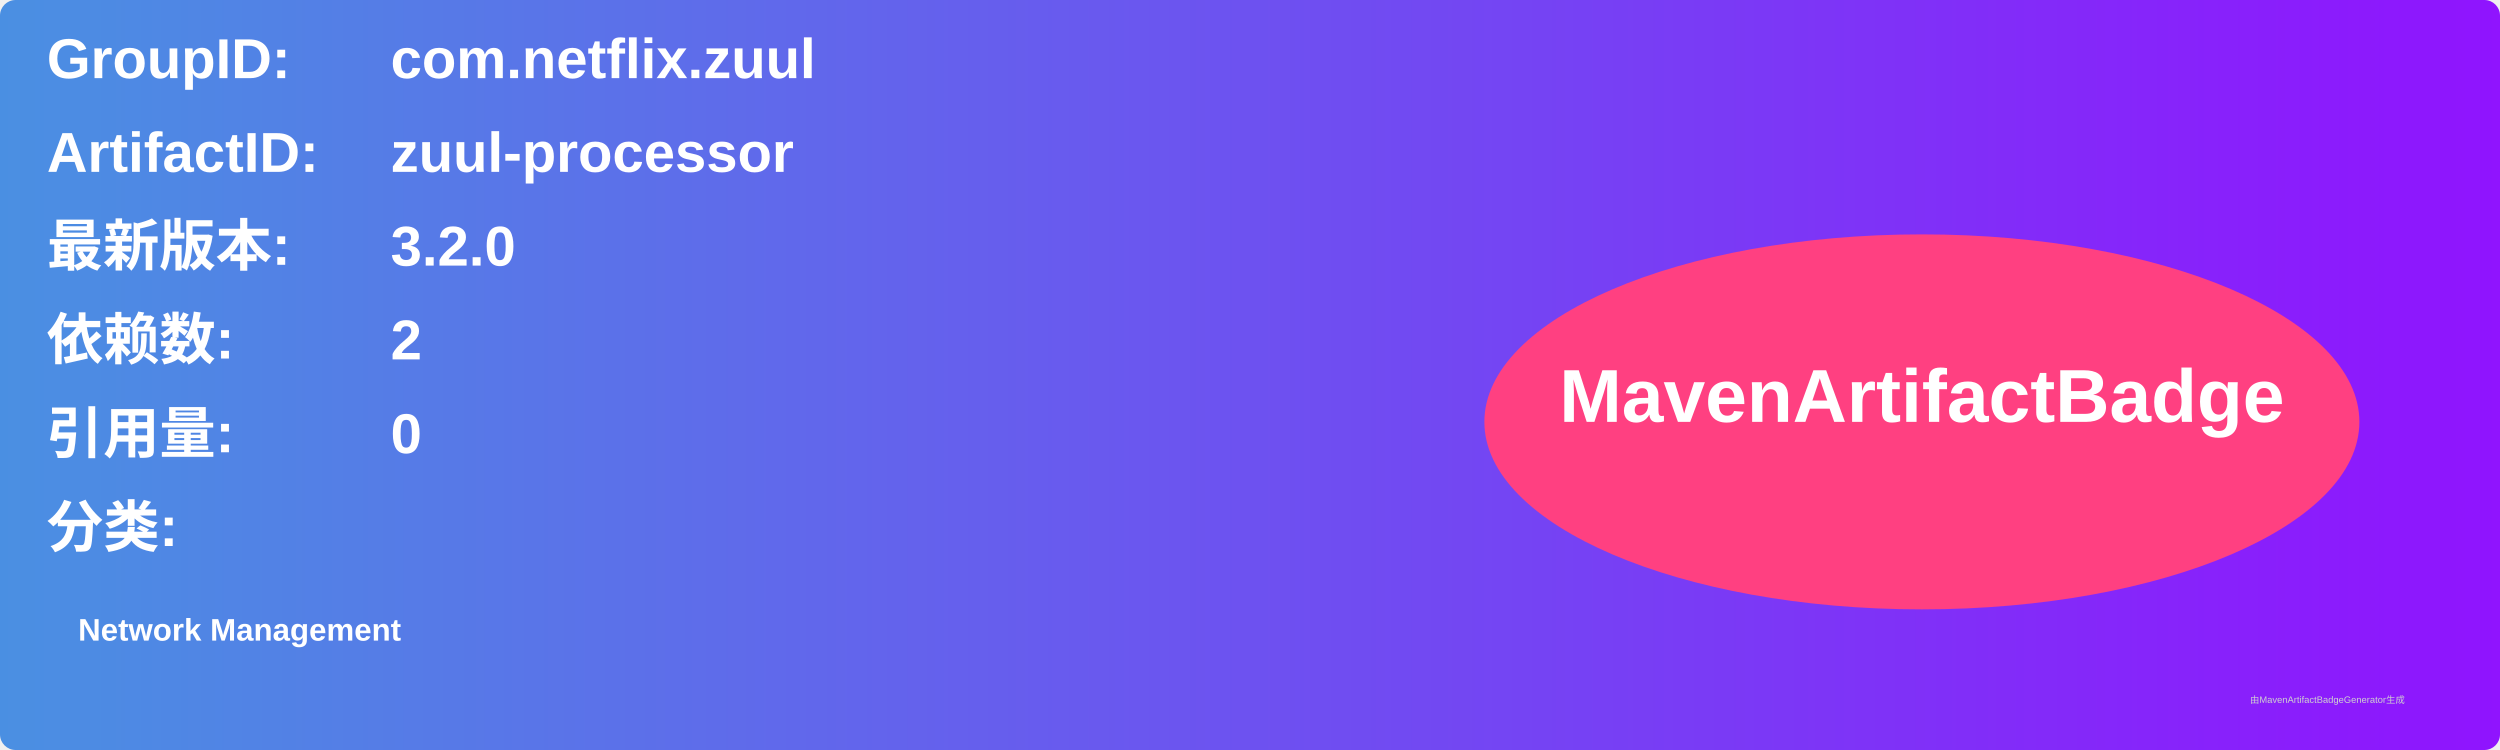
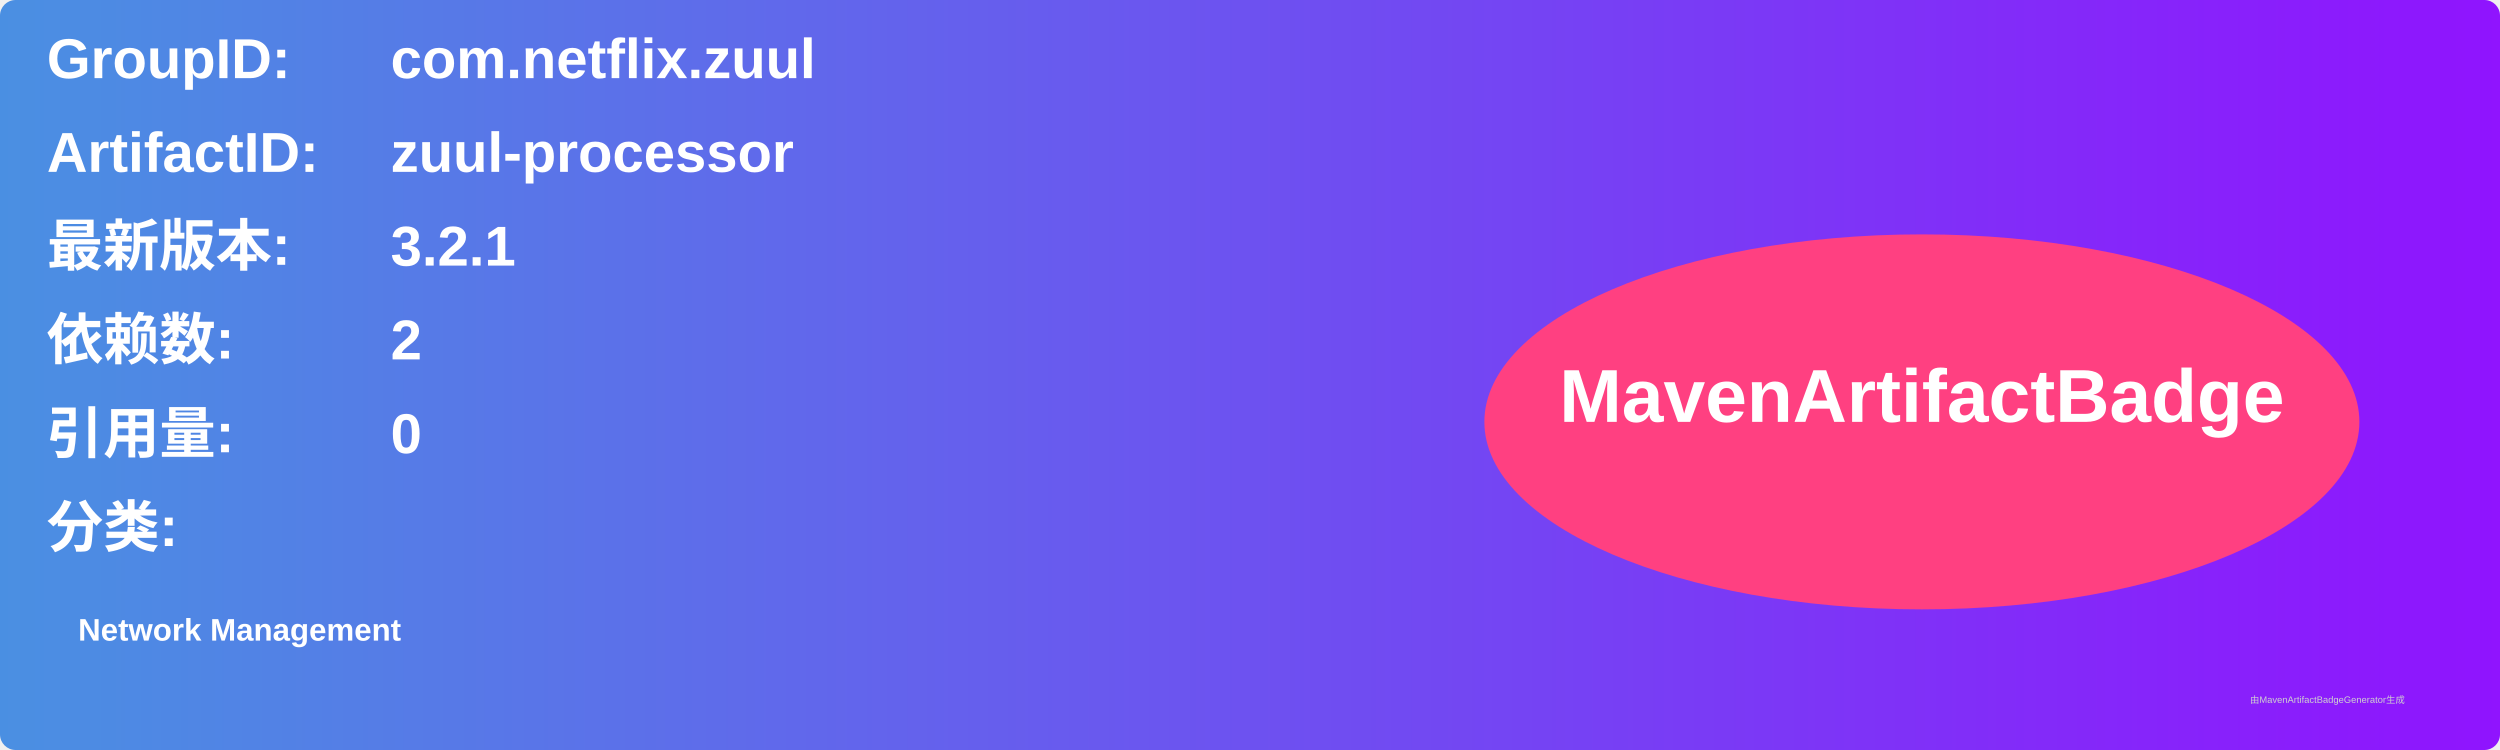
<svg xmlns="http://www.w3.org/2000/svg" width="800" height="240" viewBox="0 0 800 240">
  <linearGradient id="grad" x1="0%" y1="0%" x2="100%" y2="0%">
    <stop offset="0%" stop-color="#4a90e2" />
    <stop offset="100%" stop-color="#9013fe" />
  </linearGradient>
  <rect width="100%" height="100%" rx="5" ry="5" fill="url(#grad)" />
  <g transform="translate(15, 15)">
    <text x="0" y="10" font-family="Arial" font-size="18" fill="white" font-weight="bold" width="260">GroupID:</text>
    <text x="110" y="10" font-family="Arial" font-size="18" fill="white" font-weight="bold" width="460">com.netflix.zuul</text>
    <text x="0" y="40" font-family="Arial" font-size="18" fill="white" font-weight="bold" width="260">ArtifactID:</text>
    <text x="110" y="40" font-family="Arial" font-size="18" fill="white" font-weight="bold" width="460">zuul-processor</text>
    <text x="0" y="70" font-family="Arial" font-size="18" fill="white" font-weight="bold">最新版本:</text>
    <text x="110" y="70" font-family="Arial" font-size="18" fill="white" font-weight="bold">
-       <tspan font-weight="bold">3.2.0</tspan>
+       <tspan font-weight="bold">3.2.1</tspan>
    </text>
    <text x="0" y="100" font-family="Arial" font-size="18" fill="white" font-weight="bold">依赖数: </text>
    <text x="110" y="100" font-family="Arial" font-size="18" fill="white">
      <tspan font-weight="bold">2</tspan>
    </text>
    <text x="0" y="130" font-family="Arial" font-size="18" fill="white" font-weight="bold">引用量: </text>
    <text x="110" y="130" font-family="Arial" font-size="18" fill="white">
      <tspan font-weight="bold">0</tspan>
    </text>
    <text x="0" y="160" font-family="Arial" font-size="18" fill="white" font-weight="bold">分类:</text>
    <text x="10" y="190" font-family="Arial" font-size="10" fill="white">
      <tspan font-weight="bold">Network Management</tspan>
    </text>
    <ellipse cx="600" cy="120" rx="140" ry="60" fill="#ff4081" />
    <text x="600" y="120" text-anchor="middle" font-family="Arial" font-size="24" fill="white" font-weight="bold">MavenArtifactBadge</text>
  </g>
  <text x="720" y="225" font-family="Arial" font-size="3" fill="#d0d0d0">由MavenArtifactBadgeGenerator生成</text>
</svg>
